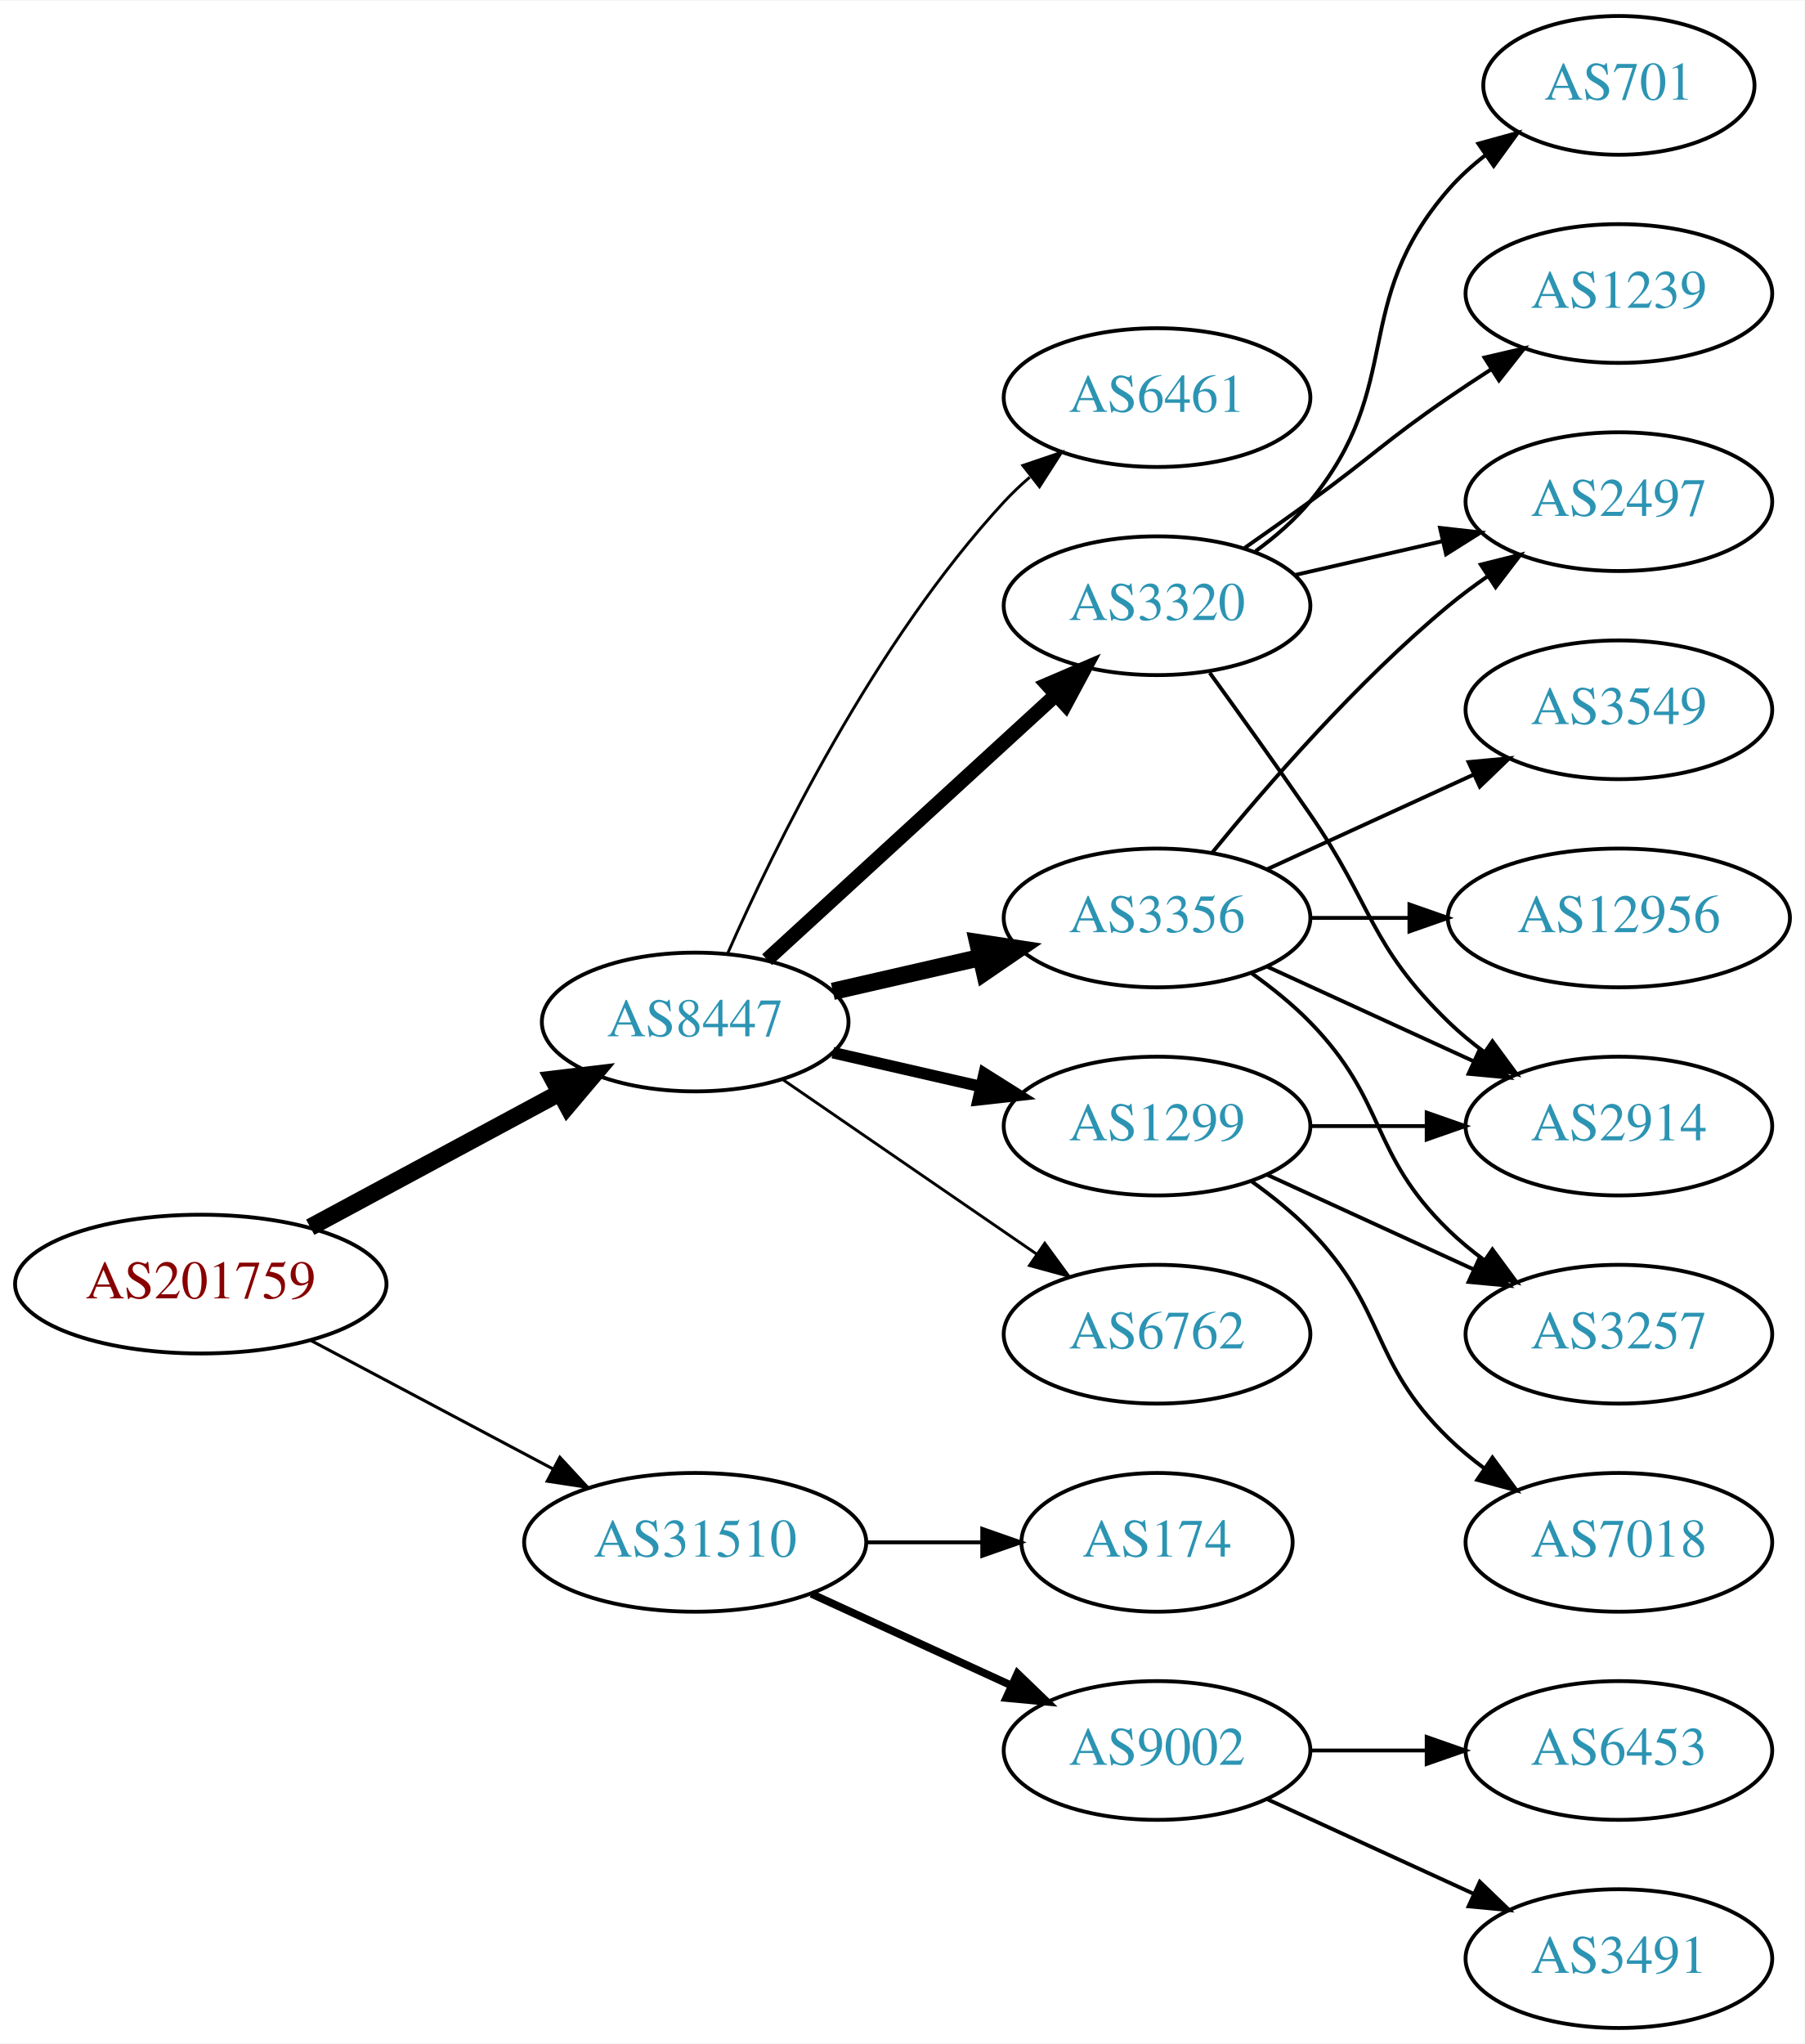
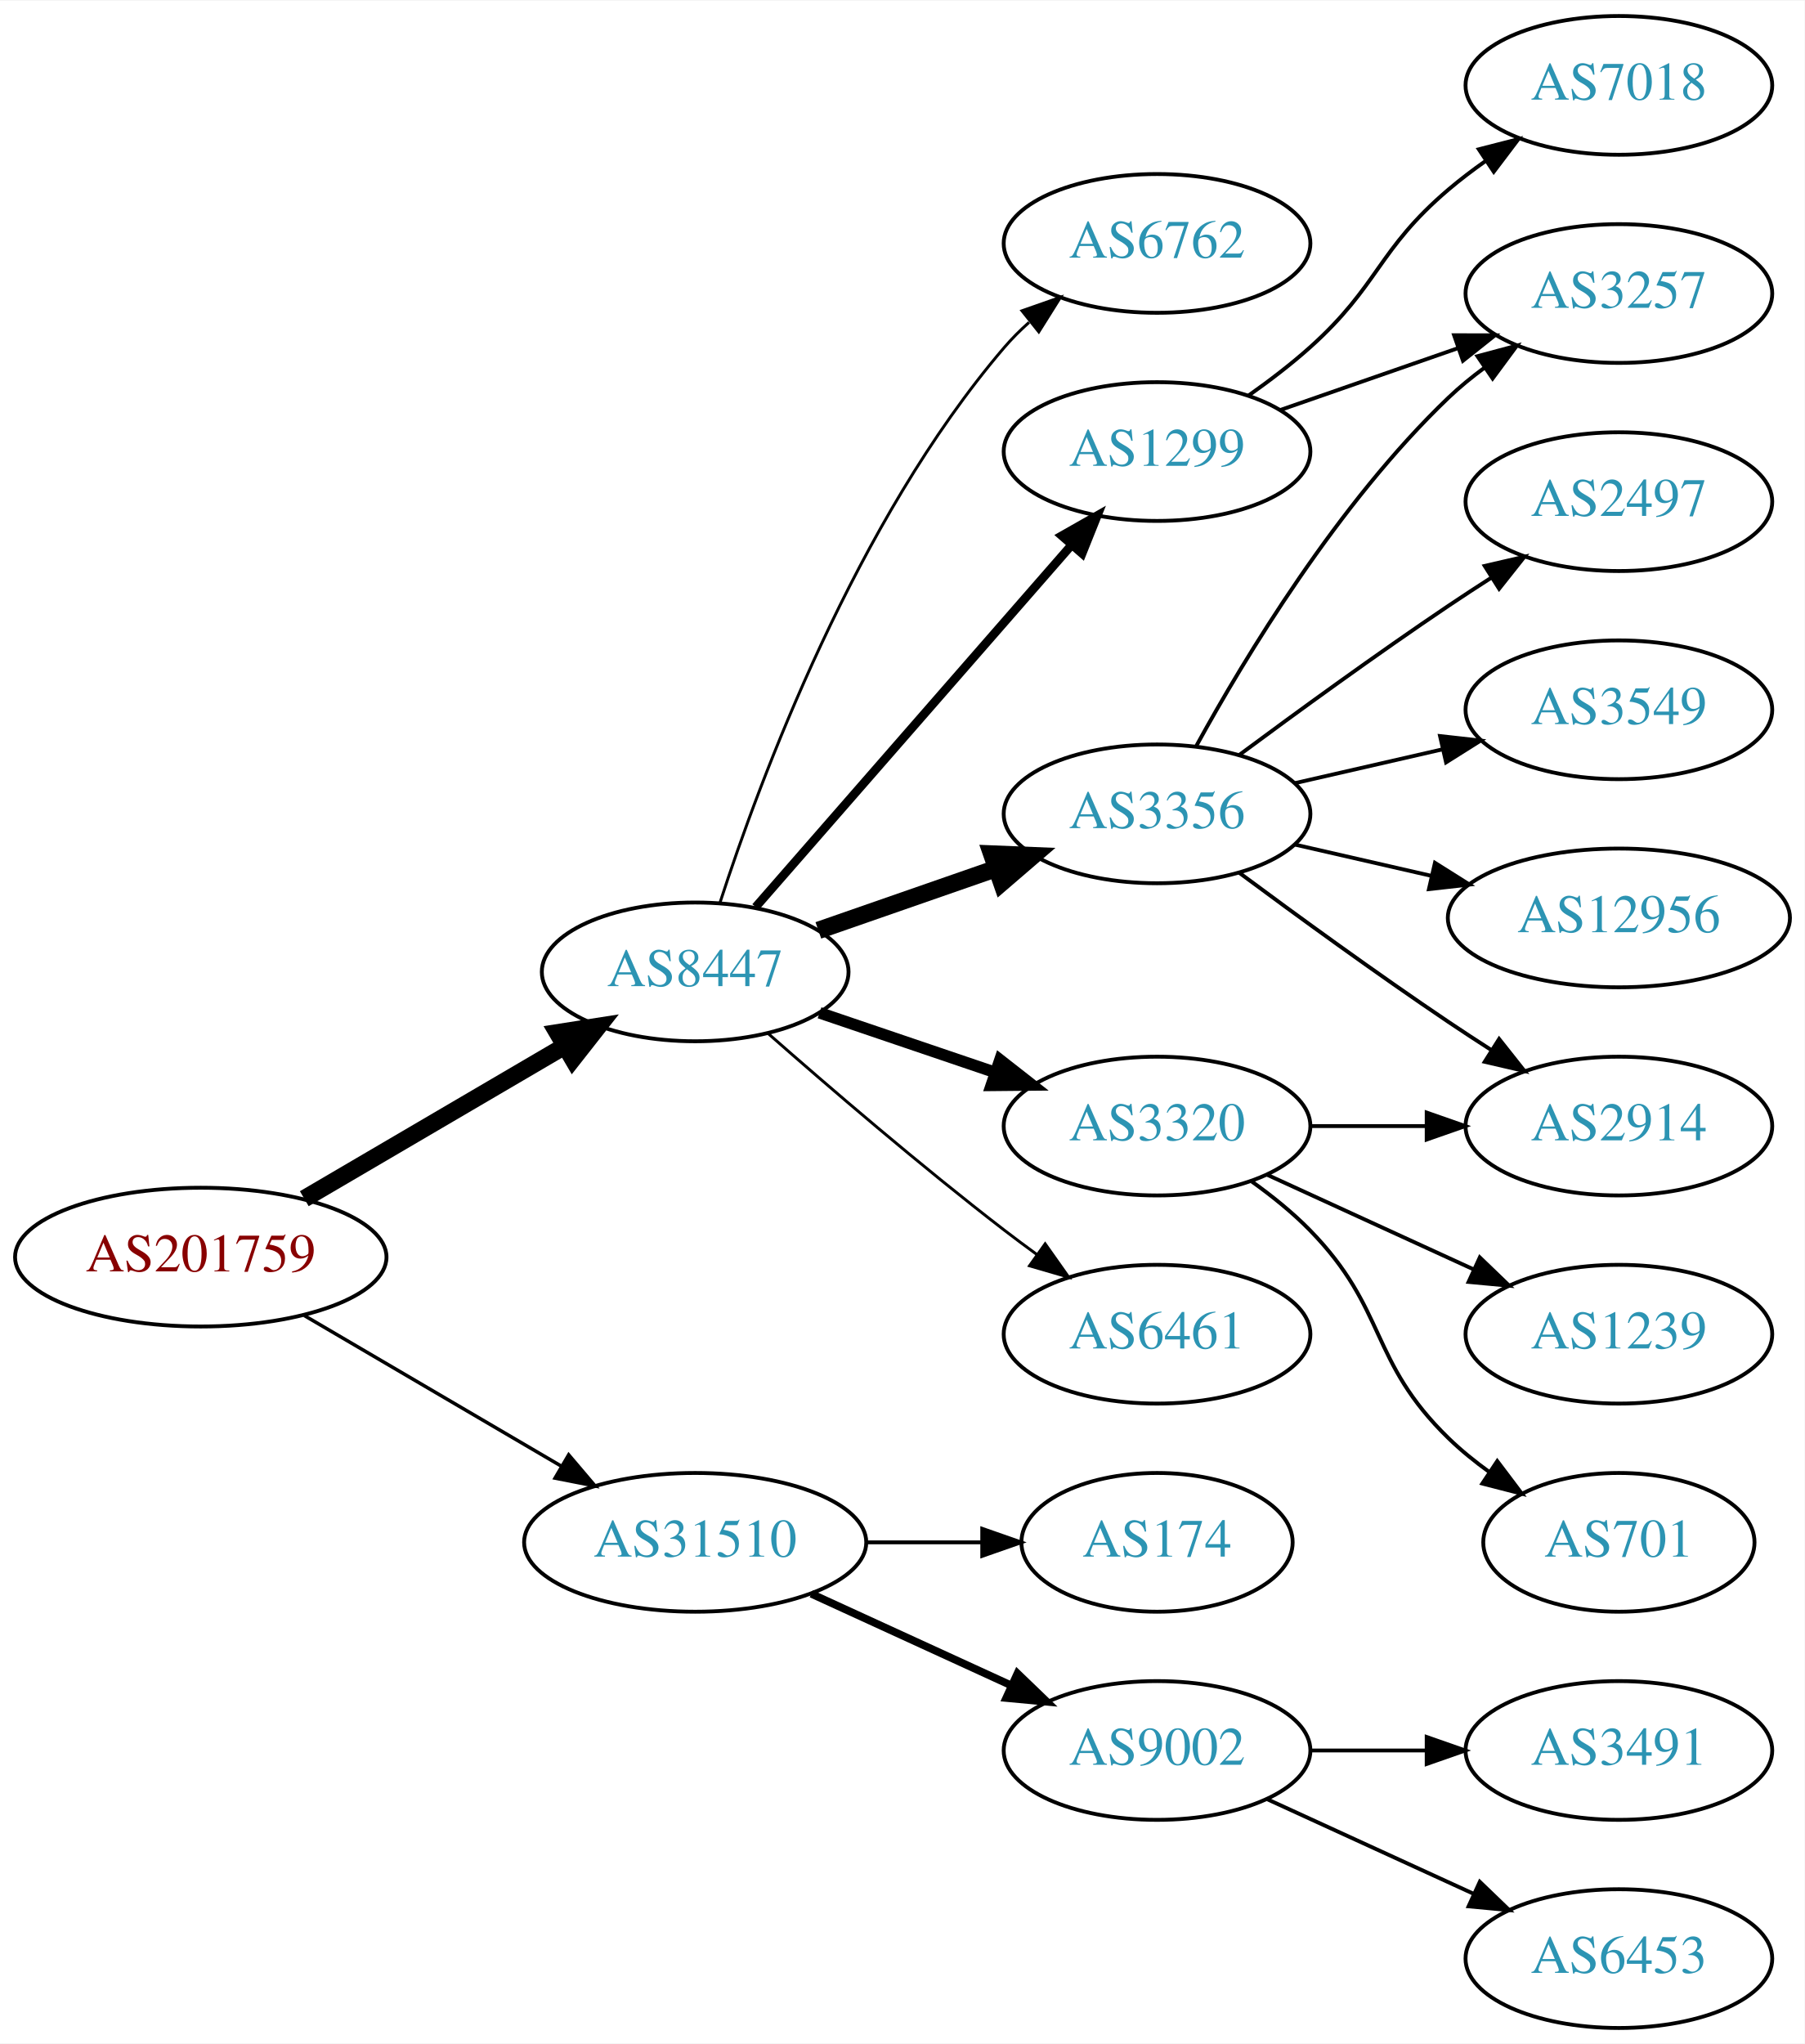
<svg xmlns="http://www.w3.org/2000/svg" xmlns:xlink="http://www.w3.org/1999/xlink" width="468pt" height="530pt" viewBox="0.00 0.00 468.27 530.00">
  <g id="graph0" class="graph" transform="scale(1 1) rotate(0) translate(4 526)">
    <polygon fill="white" stroke="none" points="-4,4 -4,-526 464.269,-526 464.269,4 -4,4" />
    <g id="node1" class="node">
      <g id="a_node1">
        <a xlink:href="/asn/201759" xlink:title="AS201759 ~ OeRK-TIROL-AS [AT]">
-           <ellipse fill="#ffffff" stroke="black" cx="48.096" cy="-193" rx="48.192" ry="18" />
-           <text text-anchor="middle" x="48.096" y="-189.3" font-family="Times,serif" font-size="14.00" fill="#880000">AS201759</text>
+           <ellipse fill="#ffffff" stroke="black" cx="48.096" cy="-200" rx="48.192" ry="18" />
+           <text text-anchor="middle" x="48.096" y="-196.3" font-family="Times,serif" font-size="14.00" fill="#880000">AS201759</text>
        </a>
      </g>
    </g>
    <g id="node2" class="node">
      <g id="a_node2">
        <a xlink:href="/asn/8447" xlink:title="AS8447 ~ A1 Telekom Austria AG [AT]">
-           <ellipse fill="#ffffff" stroke="black" cx="176.388" cy="-261" rx="39.794" ry="18" />
-           <text text-anchor="middle" x="176.388" y="-257.3" font-family="Times,serif" font-size="14.00" fill="#2c94b3">AS8447</text>
+           <ellipse fill="#ffffff" stroke="black" cx="176.388" cy="-274" rx="39.794" ry="18" />
+           <text text-anchor="middle" x="176.388" y="-270.3" font-family="Times,serif" font-size="14.00" fill="#2c94b3">AS8447</text>
        </a>
      </g>
    </g>
    <g id="edge1" class="edge">
-       <path fill="none" stroke="black" stroke-width="4.5" d="M76.499,-207.755C95.498,-217.985 120.934,-231.68 141.251,-242.62" />
-       <polygon fill="black" stroke="black" stroke-width="4.5" points="139.512,-246.155 150.184,-247.429 143.246,-239.222 139.512,-246.155" />
+       <path fill="none" stroke="black" stroke-width="4.5" d="M74.957,-215.154C94.532,-226.623 121.554,-242.457 142.638,-254.811" />
+       <polygon fill="black" stroke="black" stroke-width="4.5" points="140.653,-258.211 151.272,-259.869 144.634,-251.417 140.653,-258.211" />
    </g>
    <g id="node3" class="node">
      <g id="a_node3">
        <a xlink:href="/asn/31510" xlink:title="AS31510 ~ Innsbrucker Kommunalbetriebe AG [AT]">
          <ellipse fill="#ffffff" stroke="black" cx="176.388" cy="-126" rx="44.393" ry="18" />
          <text text-anchor="middle" x="176.388" y="-122.3" font-family="Times,serif" font-size="14.00" fill="#2c94b3">AS31510</text>
        </a>
      </g>
    </g>
    <g id="edge2" class="edge">
-       <path fill="none" stroke="black" stroke-width="0.794" d="M76.499,-178.462C94.995,-168.65 119.591,-155.601 139.626,-144.972" />
-       <polygon fill="black" stroke="black" stroke-width="0.794" points="141.278,-148.058 148.471,-140.279 137.997,-141.874 141.278,-148.058" />
+       <path fill="none" stroke="black" stroke-width="0.9" d="M74.957,-184.846C94.193,-173.575 120.621,-158.09 141.538,-145.834" />
+       <polygon fill="black" stroke="black" stroke-width="0.9" points="143.562,-148.704 150.421,-140.629 140.024,-142.665 143.562,-148.704" />
    </g>
    <g id="node4" class="node">
      <g id="a_node4">
-         <a xlink:href="/asn/1299" xlink:title="AS1299 ~ Telia Carrier [EU]">
-           <ellipse fill="#ffffff" stroke="black" cx="296.23" cy="-234" rx="39.794" ry="18" />
-           <text text-anchor="middle" x="296.23" y="-230.3" font-family="Times,serif" font-size="14.00" fill="#2c94b3">AS1299</text>
+         <a xlink:href="/asn/6762" xlink:title="AS6762 ~ TELECOM ITALIA SPARKLE S.p.A. [IT]">
+           <ellipse fill="#ffffff" stroke="black" cx="296.23" cy="-463" rx="39.794" ry="18" />
+           <text text-anchor="middle" x="296.23" y="-459.3" font-family="Times,serif" font-size="14.00" fill="#2c94b3">AS6762</text>
        </a>
      </g>
    </g>
    <g id="edge3" class="edge">
-       <path fill="none" stroke="black" stroke-width="3" d="M212.107,-253.045C224.107,-250.296 237.728,-247.175 250.42,-244.267" />
-       <polygon fill="black" stroke="black" stroke-width="3" points="251.386,-247.636 260.352,-241.991 249.823,-240.813 251.386,-247.636" />
+       <path fill="none" stroke="black" stroke-width="0.75" d="M182.835,-291.991C193.149,-323.816 218.011,-390.927 256.584,-436 258.529,-438.274 260.708,-440.449 263.012,-442.507" />
+       <polygon fill="black" stroke="black" stroke-width="0.75" points="261.182,-445.524 271.181,-449.027 265.549,-440.053 261.182,-445.524" />
    </g>
    <g id="node5" class="node">
      <g id="a_node5">
-         <a xlink:href="/asn/6762" xlink:title="AS6762 ~ TELECOM ITALIA SPARKLE S.p.A. [IT]">
-           <ellipse fill="#ffffff" stroke="black" cx="296.23" cy="-180" rx="39.794" ry="18" />
-           <text text-anchor="middle" x="296.23" y="-176.3" font-family="Times,serif" font-size="14.00" fill="#2c94b3">AS6762</text>
+         <a xlink:href="/asn/1299" xlink:title="AS1299 ~ Telia Carrier [EU]">
+           <ellipse fill="#ffffff" stroke="black" cx="296.23" cy="-409" rx="39.794" ry="18" />
+           <text text-anchor="middle" x="296.23" y="-405.3" font-family="Times,serif" font-size="14.00" fill="#2c94b3">AS1299</text>
        </a>
      </g>
    </g>
    <g id="edge4" class="edge">
-       <path fill="none" stroke="black" stroke-width="0.75" d="M199.002,-246.143C217.49,-233.435 244.304,-215.005 264.934,-200.825" />
-       <polygon fill="black" stroke="black" stroke-width="0.75" points="267.096,-203.586 273.354,-195.037 263.13,-197.817 267.096,-203.586" />
+       <path fill="none" stroke="black" stroke-width="2.25" d="M192.074,-290.825C212.651,-314.397 250.188,-357.4 273.861,-384.52" />
+       <polygon fill="black" stroke="black" stroke-width="2.25" points="271.516,-387.155 280.729,-392.387 276.789,-382.552 271.516,-387.155" />
    </g>
    <g id="node6" class="node">
      <g id="a_node6">
-         <a xlink:href="/asn/3320" xlink:title="AS3320 ~ DTAG [DE]">
-           <ellipse fill="#ffffff" stroke="black" cx="296.23" cy="-369" rx="39.794" ry="18" />
-           <text text-anchor="middle" x="296.23" y="-365.3" font-family="Times,serif" font-size="14.00" fill="#2c94b3">AS3320</text>
+         <a xlink:href="/asn/3356" xlink:title="AS3356 ~ Level 3 Parent, LLC [US]">
+           <ellipse fill="#ffffff" stroke="black" cx="296.23" cy="-315" rx="39.794" ry="18" />
+           <text text-anchor="middle" x="296.23" y="-311.3" font-family="Times,serif" font-size="14.00" fill="#2c94b3">AS3356</text>
        </a>
      </g>
    </g>
    <g id="edge5" class="edge">
-       <path fill="none" stroke="black" stroke-width="3.75" d="M195.03,-277.169C214.902,-295.382 247.365,-325.133 269.934,-345.817" />
-       <polygon fill="black" stroke="black" stroke-width="3.75" points="267.73,-348.545 277.467,-352.721 272.46,-343.384 267.73,-348.545" />
+       <path fill="none" stroke="black" stroke-width="4.5" d="M208.349,-284.772C222.446,-289.677 239.322,-295.548 254.436,-300.807" />
+       <polygon fill="black" stroke="black" stroke-width="4.5" points="253.327,-304.59 264.066,-304.157 255.915,-297.152 253.327,-304.59" />
    </g>
    <g id="node7" class="node">
      <g id="a_node7">
-         <a xlink:href="/asn/3356" xlink:title="AS3356 ~ Level 3 Parent, LLC [US]">
-           <ellipse fill="#ffffff" stroke="black" cx="296.23" cy="-288" rx="39.794" ry="18" />
-           <text text-anchor="middle" x="296.23" y="-284.3" font-family="Times,serif" font-size="14.00" fill="#2c94b3">AS3356</text>
+         <a xlink:href="/asn/3320" xlink:title="AS3320 ~ DTAG [DE]">
+           <ellipse fill="#ffffff" stroke="black" cx="296.23" cy="-234" rx="39.794" ry="18" />
+           <text text-anchor="middle" x="296.23" y="-230.3" font-family="Times,serif" font-size="14.00" fill="#2c94b3">AS3320</text>
        </a>
      </g>
    </g>
    <g id="edge6" class="edge">
-       <path fill="none" stroke="black" stroke-width="4.5" d="M212.107,-268.955C224.107,-271.704 237.728,-274.825 250.42,-277.733" />
-       <polygon fill="black" stroke="black" stroke-width="4.5" points="249.725,-281.613 260.352,-280.009 251.484,-273.937 249.725,-281.613" />
+       <path fill="none" stroke="black" stroke-width="3" d="M208.658,-263.386C222.641,-258.639 239.312,-252.981 254.274,-247.902" />
+       <polygon fill="black" stroke="black" stroke-width="3" points="255.469,-251.192 263.814,-244.664 253.219,-244.564 255.469,-251.192" />
    </g>
    <g id="node8" class="node">
      <g id="a_node8">
        <a xlink:href="/asn/6461" xlink:title="AS6461 ~ Zayo Bandwidth [US]">
-           <ellipse fill="#ffffff" stroke="black" cx="296.23" cy="-423" rx="39.794" ry="18" />
-           <text text-anchor="middle" x="296.23" y="-419.3" font-family="Times,serif" font-size="14.00" fill="#2c94b3">AS6461</text>
+           <ellipse fill="#ffffff" stroke="black" cx="296.23" cy="-180" rx="39.794" ry="18" />
+           <text text-anchor="middle" x="296.23" y="-176.3" font-family="Times,serif" font-size="14.00" fill="#2c94b3">AS6461</text>
        </a>
      </g>
    </g>
    <g id="edge7" class="edge">
-       <path fill="none" stroke="black" stroke-width="0.75" d="M184.803,-278.761C196.872,-306.183 222.843,-359.473 256.584,-396 258.614,-398.198 260.853,-400.319 263.199,-402.34" />
-       <polygon fill="black" stroke="black" stroke-width="0.75" points="261.411,-405.386 271.443,-408.794 265.726,-399.874 261.411,-405.386" />
+       <path fill="none" stroke="black" stroke-width="0.75" d="M195.239,-258.078C211.038,-244.186 234.891,-223.697 256.584,-207 259.326,-204.889 262.217,-202.739 265.132,-200.62" />
+       <polygon fill="black" stroke="black" stroke-width="0.75" points="267.199,-203.445 273.31,-194.791 263.135,-197.745 267.199,-203.445" />
    </g>
    <g id="node17" class="node">
      <g id="a_node17">
+         <a xlink:href="/asn/174" xlink:title="AS174 ~ Cogent Communications [US]">
+           <ellipse fill="#ffffff" stroke="black" cx="296.23" cy="-126" rx="35.194" ry="18" />
+           <text text-anchor="middle" x="296.23" y="-122.3" font-family="Times,serif" font-size="14.00" fill="#2c94b3">AS174</text>
+         </a>
+       </g>
+     </g>
+     <g id="edge18" class="edge">
+       <path fill="none" stroke="black" d="M220.599,-126C230.447,-126 240.926,-126 250.823,-126" />
+       <polygon fill="black" stroke="black" points="250.875,-129.5 260.875,-126 250.875,-122.5 250.875,-129.5" />
+     </g>
+     <g id="node18" class="node">
+       <g id="a_node18">
        <a xlink:href="/asn/9002" xlink:title="AS9002 ~ RETN Limited [EU]">
          <ellipse fill="#ffffff" stroke="black" cx="296.23" cy="-72" rx="39.794" ry="18" />
          <text text-anchor="middle" x="296.23" y="-68.3" font-family="Times,serif" font-size="14.00" fill="#2c94b3">AS9002</text>
        </a>
      </g>
    </g>
-     <g id="edge20" class="edge">
+     <g id="edge19" class="edge">
      <path fill="none" stroke="black" stroke-width="2" d="M206.517,-112.652C222.128,-105.498 241.526,-96.609 258.198,-88.969" />
      <polygon fill="black" stroke="black" stroke-width="2" points="260.017,-91.986 267.65,-84.638 257.101,-85.622 260.017,-91.986" />
    </g>
-     <g id="node18" class="node">
-       <g id="a_node18">
-         <a xlink:href="/asn/174" xlink:title="AS174 ~ Cogent Communications [US]">
-           <ellipse fill="#ffffff" stroke="black" cx="296.23" cy="-126" rx="35.194" ry="18" />
-           <text text-anchor="middle" x="296.23" y="-122.3" font-family="Times,serif" font-size="14.00" fill="#2c94b3">AS174</text>
-         </a>
-       </g>
-     </g>
-     <g id="edge21" class="edge">
-       <path fill="none" stroke="black" d="M220.599,-126C230.447,-126 240.926,-126 250.823,-126" />
-       <polygon fill="black" stroke="black" points="250.875,-129.5 260.875,-126 250.875,-122.5 250.875,-129.5" />
+     <g id="node13" class="node">
+       <g id="a_node13">
+         <a xlink:href="/asn/3257" xlink:title="AS3257 ~ GTT [DE]">
+           <ellipse fill="#ffffff" stroke="black" cx="416.073" cy="-450" rx="39.794" ry="18" />
+           <text text-anchor="middle" x="416.073" y="-446.3" font-family="Times,serif" font-size="14.00" fill="#2c94b3">AS3257</text>
+         </a>
+       </g>
+     </g>
+     <g id="edge16" class="edge">
+       <path fill="none" stroke="black" d="M328.192,-419.772C342.289,-424.677 359.165,-430.548 374.278,-435.807" />
+       <polygon fill="black" stroke="black" points="373.314,-439.177 383.909,-439.157 375.614,-432.566 373.314,-439.177" />
+     </g>
+     <g id="node16" class="node">
+       <g id="a_node16">
+         <a xlink:href="/asn/7018" xlink:title="AS7018 ~ AT&amp;T Services, Inc. [US]">
+           <ellipse fill="#ffffff" stroke="black" cx="416.073" cy="-504" rx="39.794" ry="18" />
+           <text text-anchor="middle" x="416.073" y="-500.3" font-family="Times,serif" font-size="14.00" fill="#2c94b3">AS7018</text>
+         </a>
+       </g>
+     </g>
+     <g id="edge17" class="edge">
+       <path fill="none" stroke="black" d="M319.995,-423.546C325.394,-427.359 330.997,-431.633 335.877,-436 353.946,-452.172 353.399,-461.296 371.877,-477 374.898,-479.568 378.187,-482.065 381.556,-484.437" />
+       <polygon fill="black" stroke="black" points="379.726,-487.423 389.991,-490.045 383.601,-481.594 379.726,-487.423" />
    </g>
    <g id="node9" class="node">
      <g id="a_node9">
+         <a xlink:href="/asn/2497" xlink:title="AS2497 ~ Internet Initiative Japan Inc. [JP]">
+           <ellipse fill="#ffffff" stroke="black" cx="416.073" cy="-396" rx="39.794" ry="18" />
+           <text text-anchor="middle" x="416.073" y="-392.3" font-family="Times,serif" font-size="14.00" fill="#2c94b3">AS2497</text>
+         </a>
+       </g>
+     </g>
+     <g id="edge8" class="edge">
+       <path fill="none" stroke="black" d="M317.56,-330.277C332.423,-341.304 353.167,-356.407 371.877,-369 375.426,-371.389 379.176,-373.839 382.924,-376.242" />
+       <polygon fill="black" stroke="black" points="381.251,-379.325 391.573,-381.712 384.993,-373.409 381.251,-379.325" />
+     </g>
+     <g id="node10" class="node">
+       <g id="a_node10">
+         <a xlink:href="/asn/3549" xlink:title="AS3549 ~ Level 3 Parent, LLC [US]">
+           <ellipse fill="#ffffff" stroke="black" cx="416.073" cy="-342" rx="39.794" ry="18" />
+           <text text-anchor="middle" x="416.073" y="-338.3" font-family="Times,serif" font-size="14.00" fill="#2c94b3">AS3549</text>
+         </a>
+       </g>
+     </g>
+     <g id="edge9" class="edge">
+       <path fill="none" stroke="black" d="M331.949,-322.955C343.949,-325.704 357.57,-328.825 370.263,-331.733" />
+       <polygon fill="black" stroke="black" points="369.665,-335.187 380.194,-334.009 371.229,-328.364 369.665,-335.187" />
+     </g>
+     <g id="node11" class="node">
+       <g id="a_node11">
        <a xlink:href="/asn/2914" xlink:title="AS2914 ~ NTT America, Inc. [US]">
          <ellipse fill="#ffffff" stroke="black" cx="416.073" cy="-234" rx="39.794" ry="18" />
          <text text-anchor="middle" x="416.073" y="-230.3" font-family="Times,serif" font-size="14.00" fill="#2c94b3">AS2914</text>
        </a>
      </g>
    </g>
-     <g id="edge17" class="edge">
-       <path fill="none" stroke="black" d="M336.143,-234C345.696,-234 356.046,-234 366.008,-234" />
-       <polygon fill="black" stroke="black" points="366.201,-237.5 376.201,-234 366.201,-230.5 366.201,-237.5" />
-     </g>
-     <g id="node14" class="node">
-       <g id="a_node14">
-         <a xlink:href="/asn/3257" xlink:title="AS3257 ~ GTT [DE]">
-           <ellipse fill="#ffffff" stroke="black" cx="416.073" cy="-180" rx="39.794" ry="18" />
-           <text text-anchor="middle" x="416.073" y="-176.3" font-family="Times,serif" font-size="14.00" fill="#2c94b3">AS3257</text>
-         </a>
-       </g>
-     </g>
-     <g id="edge19" class="edge">
-       <path fill="none" stroke="black" d="M324.859,-221.339C340.816,-214.027 361.087,-204.739 378.369,-196.819" />
-       <polygon fill="black" stroke="black" points="379.984,-199.929 387.617,-192.581 377.068,-193.565 379.984,-199.929" />
-     </g>
-     <g id="node16" class="node">
-       <g id="a_node16">
-         <a xlink:href="/asn/7018" xlink:title="AS7018 ~ AT&amp;T Services, Inc. [US]">
-           <ellipse fill="#ffffff" stroke="black" cx="416.073" cy="-126" rx="39.794" ry="18" />
-           <text text-anchor="middle" x="416.073" y="-122.3" font-family="Times,serif" font-size="14.00" fill="#2c94b3">AS7018</text>
-         </a>
-       </g>
-     </g>
-     <g id="edge18" class="edge">
-       <path fill="none" stroke="black" d="M320.824,-219.611C326.08,-215.852 331.412,-211.563 335.877,-207 356.049,-186.383 351.183,-173.094 371.877,-153 374.722,-150.237 377.896,-147.614 381.196,-145.166" />
-       <polygon fill="black" stroke="black" points="383.261,-147.994 389.544,-139.462 379.312,-142.214 383.261,-147.994" />
-     </g>
-     <g id="edge8" class="edge">
-       <path fill="none" stroke="black" d="M309.909,-351.594C317.525,-341.063 327.358,-327.33 335.877,-315 352.272,-291.269 351.183,-281.094 371.877,-261 374.722,-258.237 377.896,-255.614 381.196,-253.166" />
-       <polygon fill="black" stroke="black" points="383.261,-255.994 389.544,-247.462 379.312,-250.214 383.261,-255.994" />
-     </g>
-     <g id="node10" class="node">
-       <g id="a_node10">
-         <a xlink:href="/asn/701" xlink:title="AS701 ~ UUNET [US]">
-           <ellipse fill="#ffffff" stroke="black" cx="416.073" cy="-504" rx="35.194" ry="18" />
-           <text text-anchor="middle" x="416.073" y="-500.3" font-family="Times,serif" font-size="14.00" fill="#2c94b3">AS701</text>
-         </a>
-       </g>
-     </g>
-     <g id="edge9" class="edge">
-       <path fill="none" stroke="black" d="M321.811,-383.156C326.905,-386.872 331.919,-391.201 335.877,-396 360.941,-426.394 346.043,-447.258 371.877,-477 374.682,-480.23 377.97,-483.203 381.457,-485.902" />
-       <polygon fill="black" stroke="black" points="379.609,-488.879 389.824,-491.69 383.592,-483.122 379.609,-488.879" />
-     </g>
-     <g id="node11" class="node">
-       <g id="a_node11">
-         <a xlink:href="/asn/2497" xlink:title="AS2497 ~ Internet Initiative Japan Inc. [JP]">
-           <ellipse fill="#ffffff" stroke="black" cx="416.073" cy="-396" rx="39.794" ry="18" />
-           <text text-anchor="middle" x="416.073" y="-392.3" font-family="Times,serif" font-size="14.00" fill="#2c94b3">AS2497</text>
-         </a>
-       </g>
-     </g>
    <g id="edge10" class="edge">
-       <path fill="none" stroke="black" d="M331.949,-376.955C343.949,-379.704 357.57,-382.825 370.263,-385.733" />
-       <polygon fill="black" stroke="black" points="369.665,-389.187 380.194,-388.009 371.229,-382.364 369.665,-389.187" />
+       <path fill="none" stroke="black" d="M317.56,-299.723C332.423,-288.696 353.167,-273.593 371.877,-261 375.426,-258.611 379.176,-256.161 382.924,-253.758" />
+       <polygon fill="black" stroke="black" points="384.993,-256.591 391.573,-248.288 381.251,-250.675 384.993,-256.591" />
    </g>
    <g id="node12" class="node">
      <g id="a_node12">
-         <a xlink:href="/asn/1239" xlink:title="AS1239 ~ Sprint [US]">
-           <ellipse fill="#ffffff" stroke="black" cx="416.073" cy="-450" rx="39.794" ry="18" />
-           <text text-anchor="middle" x="416.073" y="-446.3" font-family="Times,serif" font-size="14.00" fill="#2c94b3">AS1239</text>
-         </a>
-       </g>
-     </g>
-     <g id="edge11" class="edge">
-       <path fill="none" stroke="black" d="M318.987,-384.009C324.522,-387.879 330.44,-392.064 335.877,-396 352.076,-407.729 355.382,-411.689 371.877,-423 375.405,-425.419 379.142,-427.889 382.884,-430.302" />
-       <polygon fill="black" stroke="black" points="381.205,-433.382 391.524,-435.784 384.955,-427.472 381.205,-433.382" />
-     </g>
-     <g id="edge12" class="edge">
-       <path fill="none" stroke="black" d="M324.859,-275.339C340.816,-268.027 361.087,-258.739 378.369,-250.819" />
-       <polygon fill="black" stroke="black" points="379.984,-253.929 387.617,-246.581 377.068,-247.565 379.984,-253.929" />
-     </g>
-     <g id="edge13" class="edge">
-       <path fill="none" stroke="black" d="M310.649,-305.065C324.764,-322.375 348.178,-349.345 371.877,-369 375.093,-371.668 378.594,-374.27 382.164,-376.741" />
-       <polygon fill="black" stroke="black" points="380.242,-379.666 390.52,-382.236 384.088,-373.817 380.242,-379.666" />
-     </g>
-     <g id="node13" class="node">
-       <g id="a_node13">
        <a xlink:href="/asn/12956" xlink:title="AS12956 ~ TELXIUS [ES]">
          <ellipse fill="#ffffff" stroke="black" cx="416.073" cy="-288" rx="44.393" ry="18" />
          <text text-anchor="middle" x="416.073" y="-284.3" font-family="Times,serif" font-size="14.00" fill="#2c94b3">AS12956</text>
        </a>
      </g>
    </g>
+     <g id="edge11" class="edge">
+       <path fill="none" stroke="black" d="M331.949,-307.045C343.088,-304.493 355.623,-301.621 367.516,-298.896" />
+       <polygon fill="black" stroke="black" points="368.345,-302.297 377.31,-296.652 366.781,-295.474 368.345,-302.297" />
+     </g>
+     <g id="edge12" class="edge">
+       <path fill="none" stroke="black" d="M306.471,-332.713C319.017,-355.561 343.194,-395.611 371.877,-423 374.745,-425.739 377.934,-428.347 381.243,-430.785" />
+       <polygon fill="black" stroke="black" points="379.366,-433.742 389.602,-436.477 383.306,-427.956 379.366,-433.742" />
+     </g>
    <g id="edge14" class="edge">
-       <path fill="none" stroke="black" d="M336.143,-288C344.245,-288 352.921,-288 361.447,-288" />
-       <polygon fill="black" stroke="black" points="361.725,-291.5 371.725,-288 361.724,-284.5 361.725,-291.5" />
-     </g>
-     <g id="edge15" class="edge">
-       <path fill="none" stroke="black" d="M320.824,-273.611C326.08,-269.852 331.412,-265.563 335.877,-261 356.049,-240.383 351.183,-227.094 371.877,-207 374.722,-204.237 377.896,-201.614 381.196,-199.166" />
-       <polygon fill="black" stroke="black" points="383.261,-201.994 389.544,-193.462 379.312,-196.214 383.261,-201.994" />
+       <path fill="none" stroke="black" d="M336.143,-234C345.696,-234 356.046,-234 366.008,-234" />
+       <polygon fill="black" stroke="black" points="366.201,-237.5 376.201,-234 366.201,-230.5 366.201,-237.5" />
+     </g>
+     <g id="node14" class="node">
+       <g id="a_node14">
+         <a xlink:href="/asn/1239" xlink:title="AS1239 ~ Sprint [US]">
+           <ellipse fill="#ffffff" stroke="black" cx="416.073" cy="-180" rx="39.794" ry="18" />
+           <text text-anchor="middle" x="416.073" y="-176.3" font-family="Times,serif" font-size="14.00" fill="#2c94b3">AS1239</text>
+         </a>
+       </g>
+     </g>
+     <g id="edge13" class="edge">
+       <path fill="none" stroke="black" d="M324.859,-221.339C340.816,-214.027 361.087,-204.739 378.369,-196.819" />
+       <polygon fill="black" stroke="black" points="379.984,-199.929 387.617,-192.581 377.068,-193.565 379.984,-199.929" />
    </g>
    <g id="node15" class="node">
      <g id="a_node15">
-         <a xlink:href="/asn/3549" xlink:title="AS3549 ~ Level 3 Parent, LLC [US]">
-           <ellipse fill="#ffffff" stroke="black" cx="416.073" cy="-342" rx="39.794" ry="18" />
-           <text text-anchor="middle" x="416.073" y="-338.3" font-family="Times,serif" font-size="14.00" fill="#2c94b3">AS3549</text>
-         </a>
-       </g>
-     </g>
-     <g id="edge16" class="edge">
-       <path fill="none" stroke="black" d="M324.859,-300.661C340.816,-307.973 361.087,-317.261 378.369,-325.181" />
-       <polygon fill="black" stroke="black" points="377.068,-328.435 387.617,-329.419 379.984,-322.071 377.068,-328.435" />
+         <a xlink:href="/asn/701" xlink:title="AS701 ~ UUNET [US]">
+           <ellipse fill="#ffffff" stroke="black" cx="416.073" cy="-126" rx="35.194" ry="18" />
+           <text text-anchor="middle" x="416.073" y="-122.3" font-family="Times,serif" font-size="14.00" fill="#2c94b3">AS701</text>
+         </a>
+       </g>
+     </g>
+     <g id="edge15" class="edge">
+       <path fill="none" stroke="black" d="M320.824,-219.611C326.08,-215.852 331.412,-211.563 335.877,-207 356.049,-186.383 351.183,-173.094 371.877,-153 375.104,-149.866 378.755,-146.911 382.534,-144.188" />
+       <polygon fill="black" stroke="black" points="384.512,-147.075 390.894,-138.617 380.631,-141.25 384.512,-147.075" />
    </g>
    <g id="node19" class="node">
      <g id="a_node19">
-         <a xlink:href="/asn/6453" xlink:title="AS6453 ~ TATA COMMUNICATIONS (AMERICA) INC [US]">
+         <a xlink:href="/asn/3491" xlink:title="AS3491 ~ PCCW Global, Inc. [US]">
          <ellipse fill="#ffffff" stroke="black" cx="416.073" cy="-72" rx="39.794" ry="18" />
-           <text text-anchor="middle" x="416.073" y="-68.3" font-family="Times,serif" font-size="14.00" fill="#2c94b3">AS6453</text>
-         </a>
-       </g>
-     </g>
-     <g id="edge22" class="edge">
+           <text text-anchor="middle" x="416.073" y="-68.3" font-family="Times,serif" font-size="14.00" fill="#2c94b3">AS3491</text>
+         </a>
+       </g>
+     </g>
+     <g id="edge20" class="edge">
      <path fill="none" stroke="black" d="M336.143,-72C345.696,-72 356.046,-72 366.008,-72" />
      <polygon fill="black" stroke="black" points="366.201,-75.5 376.201,-72 366.201,-68.5 366.201,-75.5" />
    </g>
    <g id="node20" class="node">
      <g id="a_node20">
-         <a xlink:href="/asn/3491" xlink:title="AS3491 ~ PCCW Global, Inc. [US]">
+         <a xlink:href="/asn/6453" xlink:title="AS6453 ~ TATA COMMUNICATIONS (AMERICA) INC [US]">
          <ellipse fill="#ffffff" stroke="black" cx="416.073" cy="-18" rx="39.794" ry="18" />
-           <text text-anchor="middle" x="416.073" y="-14.3" font-family="Times,serif" font-size="14.00" fill="#2c94b3">AS3491</text>
-         </a>
-       </g>
-     </g>
-     <g id="edge23" class="edge">
+           <text text-anchor="middle" x="416.073" y="-14.3" font-family="Times,serif" font-size="14.00" fill="#2c94b3">AS6453</text>
+         </a>
+       </g>
+     </g>
+     <g id="edge21" class="edge">
      <path fill="none" stroke="black" d="M324.859,-59.339C340.816,-52.027 361.087,-42.739 378.369,-34.819" />
      <polygon fill="black" stroke="black" points="379.984,-37.929 387.617,-30.581 377.068,-31.565 379.984,-37.929" />
    </g>
  </g>
</svg>
